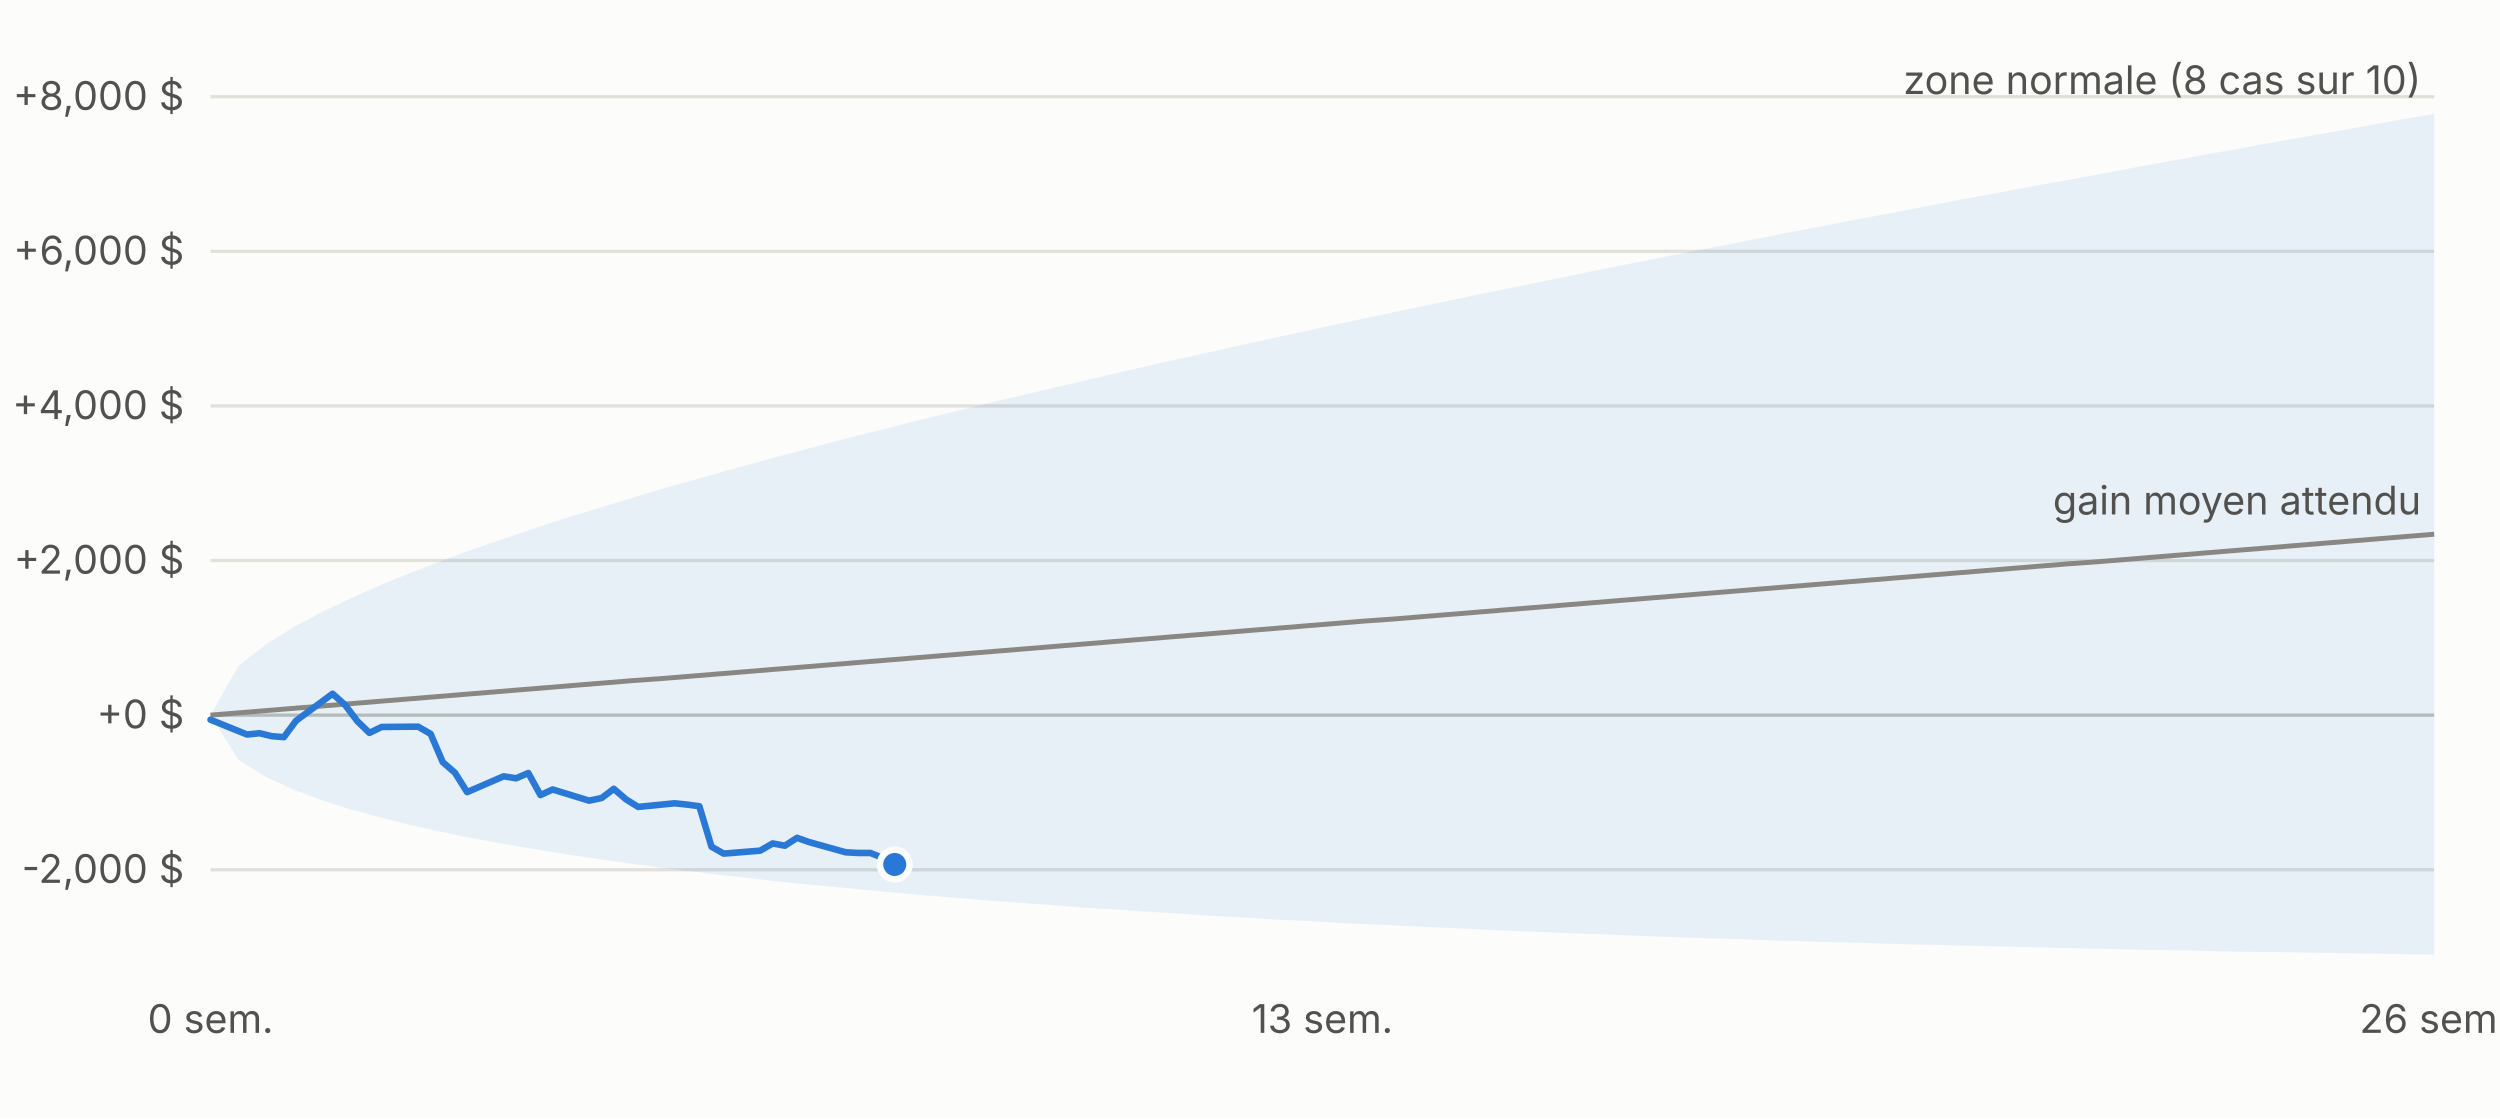
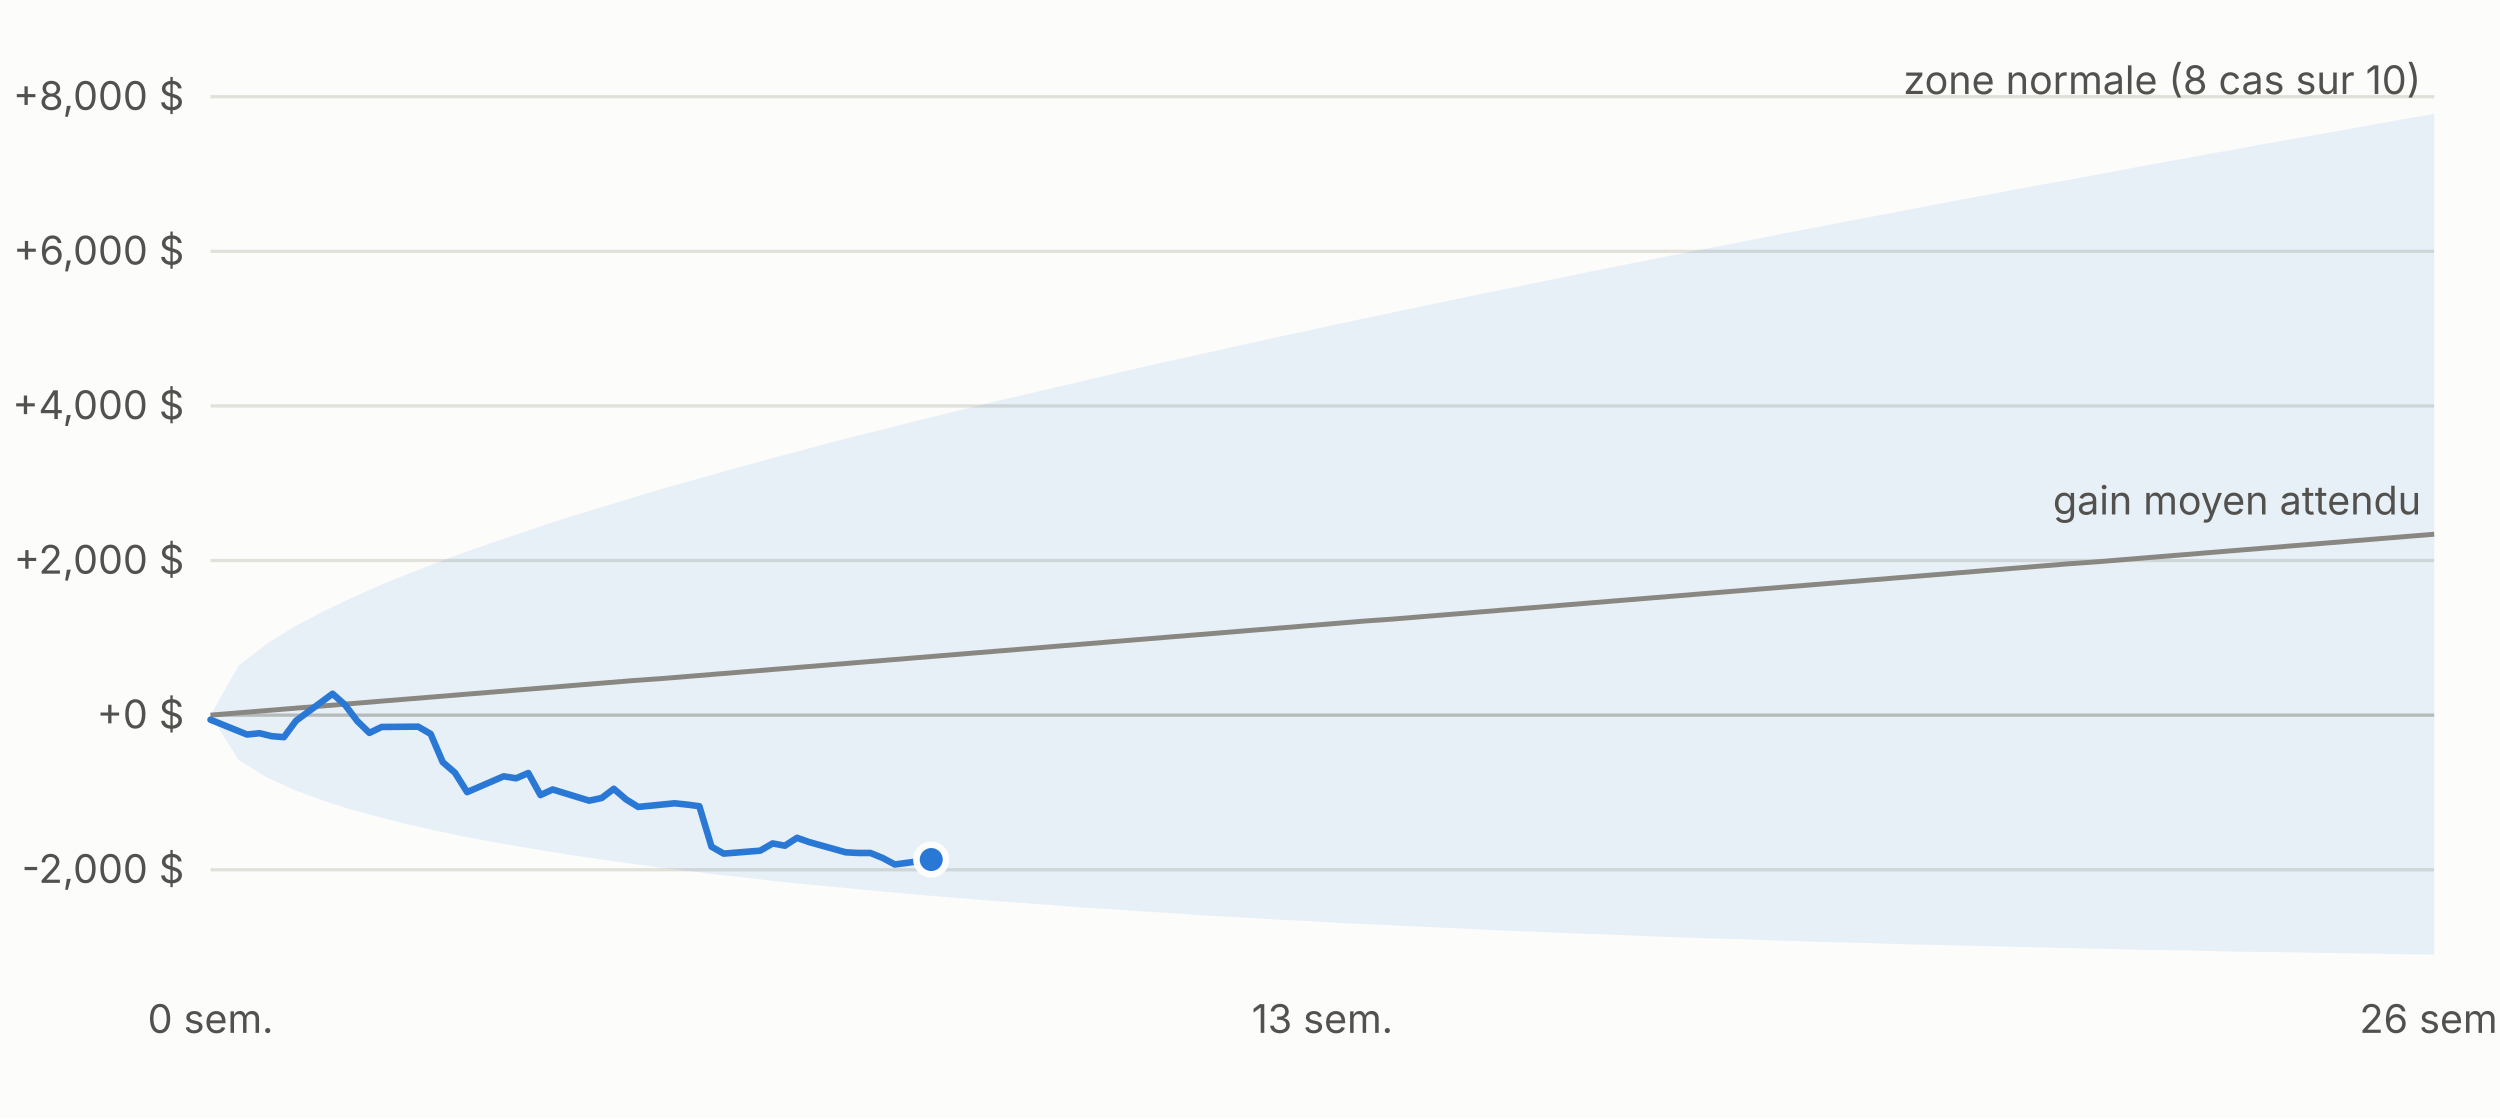
<svg xmlns="http://www.w3.org/2000/svg" viewBox="0 0 760 340" width="760" height="340" font-family="-apple-system,Segoe UI,sans-serif" font-size="12">
  <rect width="760" height="340" fill="#fcfcfb" />
  <line x1="64" x2="740" y1="264.4" y2="264.4" stroke="#e1e0d9" />
  <text x="56" y="268.4" text-anchor="end" fill="#52514e">-2,000 $</text>
  <line x1="64" x2="740" y1="217.4" y2="217.4" stroke="#c3c2b7" />
  <text x="56" y="221.4" text-anchor="end" fill="#52514e">+0 $</text>
  <line x1="64" x2="740" y1="170.4" y2="170.4" stroke="#e1e0d9" />
  <text x="56" y="174.4" text-anchor="end" fill="#52514e">+2,000 $</text>
  <line x1="64" x2="740" y1="123.4" y2="123.4" stroke="#e1e0d9" />
  <text x="56" y="127.4" text-anchor="end" fill="#52514e">+4,000 $</text>
  <line x1="64" x2="740" y1="76.4" y2="76.4" stroke="#e1e0d9" />
  <text x="56" y="80.4" text-anchor="end" fill="#52514e">+6,000 $</text>
  <line x1="64" x2="740" y1="29.4" y2="29.4" stroke="#e1e0d9" />
  <text x="56" y="33.4" text-anchor="end" fill="#52514e">+8,000 $</text>
  <text x="64.0" y="314" text-anchor="middle" fill="#52514e">0 sem.</text>
  <text x="402.0" y="314" text-anchor="middle" fill="#52514e">13 sem.</text>
  <text x="740.0" y="314" text-anchor="middle" fill="#52514e">26 sem.</text>
  <polygon points="64.0,217.4 72.6,202.3 81.1,195.7 89.7,190.4 98.2,185.9 106.8,181.8 115.3,178.0 123.9,174.5 132.5,171.2 141.0,168.0 149.6,165.0 158.1,162.1 166.7,159.2 175.2,156.5 183.8,153.9 192.4,151.3 200.9,148.7 209.5,146.3 218.0,143.9 226.6,141.5 235.1,139.2 243.7,136.9 252.3,134.6 260.8,132.4 269.4,130.3 277.9,128.1 286.5,126.0 295.0,123.9 303.6,121.8 312.2,119.8 320.7,117.8 329.3,115.8 337.8,113.8 346.4,111.8 354.9,109.9 363.5,108.0 372.1,106.1 380.6,104.2 389.2,102.3 397.7,100.5 406.3,98.6 414.8,96.8 423.4,95.0 431.9,93.2 440.5,91.4 449.1,89.6 457.6,87.9 466.2,86.1 474.7,84.4 483.3,82.6 491.8,80.9 500.4,79.2 509.0,77.5 517.5,75.8 526.1,74.2 534.6,72.5 543.2,70.8 551.7,69.2 560.3,67.5 568.9,65.9 577.4,64.3 586.0,62.6 594.5,61.0 603.1,59.4 611.6,57.8 620.2,56.2 628.8,54.7 637.3,53.1 645.9,51.5 654.4,49.9 663.0,48.4 671.5,46.8 680.1,45.3 688.7,43.7 697.2,42.2 705.8,40.7 714.3,39.2 722.9,37.6 731.4,36.1 740.0,34.6 740.0,290.2 731.4,290.1 722.9,289.9 714.3,289.8 705.8,289.7 697.2,289.5 688.7,289.4 680.1,289.3 671.5,289.1 663.0,288.9 654.4,288.8 645.9,288.6 637.3,288.4 628.8,288.2 620.2,288.0 611.6,287.8 603.1,287.6 594.5,287.4 586.0,287.2 577.4,287.0 568.9,286.7 560.3,286.5 551.7,286.3 543.2,286.0 534.6,285.7 526.1,285.4 517.5,285.2 509.0,284.9 500.4,284.6 491.8,284.2 483.3,283.9 474.7,283.6 466.2,283.2 457.6,282.9 449.1,282.5 440.5,282.1 431.9,281.7 423.4,281.3 414.8,280.9 406.3,280.5 397.7,280.0 389.2,279.6 380.6,279.1 372.1,278.6 363.5,278.1 354.9,277.5 346.4,277.0 337.8,276.4 329.3,275.9 320.7,275.2 312.2,274.6 303.6,274.0 295.0,273.3 286.5,272.6 277.9,271.9 269.4,271.1 260.8,270.3 252.3,269.5 243.7,268.7 235.1,267.8 226.6,266.8 218.0,265.9 209.5,264.8 200.9,263.8 192.4,262.6 183.8,261.4 175.2,260.2 166.7,258.8 158.1,257.4 149.6,255.9 141.0,254.3 132.5,252.5 123.9,250.6 115.3,248.4 106.8,246.1 98.2,243.4 89.7,240.2 81.1,236.3 72.6,231.1 64.0,217.4" fill="#2a78d6" fill-opacity="0.10" />
  <polyline fill="none" stroke="#898781" stroke-width="1.5" points="64.0,217.4 72.6,216.7 81.1,216.0 89.7,215.3 98.2,214.6 106.8,213.9 115.3,213.2 123.9,212.5 132.5,211.8 141.0,211.1 149.6,210.4 158.1,209.7 166.7,209.0 175.2,208.3 183.8,207.6 192.4,206.9 200.9,206.3 209.5,205.6 218.0,204.9 226.6,204.2 235.1,203.5 243.7,202.8 252.3,202.1 260.8,201.4 269.4,200.7 277.9,200.0 286.5,199.3 295.0,198.6 303.6,197.9 312.2,197.2 320.7,196.5 329.3,195.8 337.8,195.1 346.4,194.4 354.9,193.7 363.5,193.0 372.1,192.3 380.6,191.6 389.2,190.9 397.7,190.2 406.3,189.5 414.8,188.8 423.4,188.2 431.9,187.5 440.5,186.8 449.1,186.1 457.6,185.4 466.2,184.7 474.7,184.0 483.3,183.3 491.8,182.6 500.4,181.9 509.0,181.2 517.5,180.5 526.1,179.8 534.6,179.1 543.2,178.4 551.7,177.7 560.3,177.0 568.9,176.3 577.4,175.6 586.0,174.9 594.5,174.2 603.1,173.5 611.6,172.8 620.2,172.1 628.8,171.4 637.3,170.8 645.9,170.1 654.4,169.4 663.0,168.7 671.5,168.0 680.1,167.3 688.7,166.6 697.2,165.9 705.8,165.2 714.3,164.5 722.9,163.8 731.4,163.1 740.0,162.4" />
-   <polyline fill="none" stroke="#2a78d6" stroke-width="2" stroke-linejoin="round" stroke-linecap="round" points="64.0,218.8 75.1,223.3 78.9,222.9 82.6,223.8 86.3,224.1 90.0,219.1 101.1,210.9 104.9,214.3 108.6,219.2 112.3,222.8 116.0,221.0 127.1,220.9 130.9,223.1 134.6,231.7 138.3,234.9 142.0,240.8 153.1,236.0 156.9,236.6 160.6,235.0 164.3,241.7 168.0,240.0 179.1,243.4 182.9,242.6 186.6,239.8 190.3,243.0 194.0,245.3 205.1,244.2 208.9,244.6 212.6,245.1 216.3,257.4 220.0,259.5 231.1,258.6 234.9,256.4 238.6,257.1 242.3,254.7 246.0,256.0 257.1,259.1 260.9,259.3 264.6,259.3 268.3,260.8 272.0,262.8" />
-   <circle cx="272.0" cy="262.8" r="4.5" fill="#2a78d6" stroke="#fcfcfb" stroke-width="2" />
+   <polyline fill="none" stroke="#2a78d6" stroke-width="2" stroke-linejoin="round" stroke-linecap="round" points="64.0,218.8 75.1,223.3 78.9,222.9 82.6,223.8 86.3,224.1 90.0,219.1 101.1,210.9 104.9,214.3 108.6,219.2 112.3,222.8 116.0,221.0 127.1,220.9 130.9,223.1 134.6,231.7 138.3,234.9 142.0,240.8 153.1,236.0 156.9,236.6 160.6,235.0 164.3,241.7 168.0,240.0 179.1,243.4 182.9,242.6 186.6,239.8 190.3,243.0 194.0,245.3 205.1,244.2 208.9,244.6 212.6,245.1 216.3,257.4 220.0,259.5 231.1,258.6 234.9,256.4 238.6,257.1 242.3,254.7 246.0,256.0 257.1,259.1 260.9,259.3 264.6,259.3 268.3,260.8 272.0,262.8 283.1,261.3" />
+   <circle cx="283.1" cy="261.3" r="4.5" fill="#2a78d6" stroke="#fcfcfb" stroke-width="2" />
  <text x="736.0" y="28.6" text-anchor="end" fill="#52514e">zone normale (8 cas sur 10)</text>
  <text x="736.0" y="156.4" text-anchor="end" fill="#52514e">gain moyen attendu</text>
</svg>
